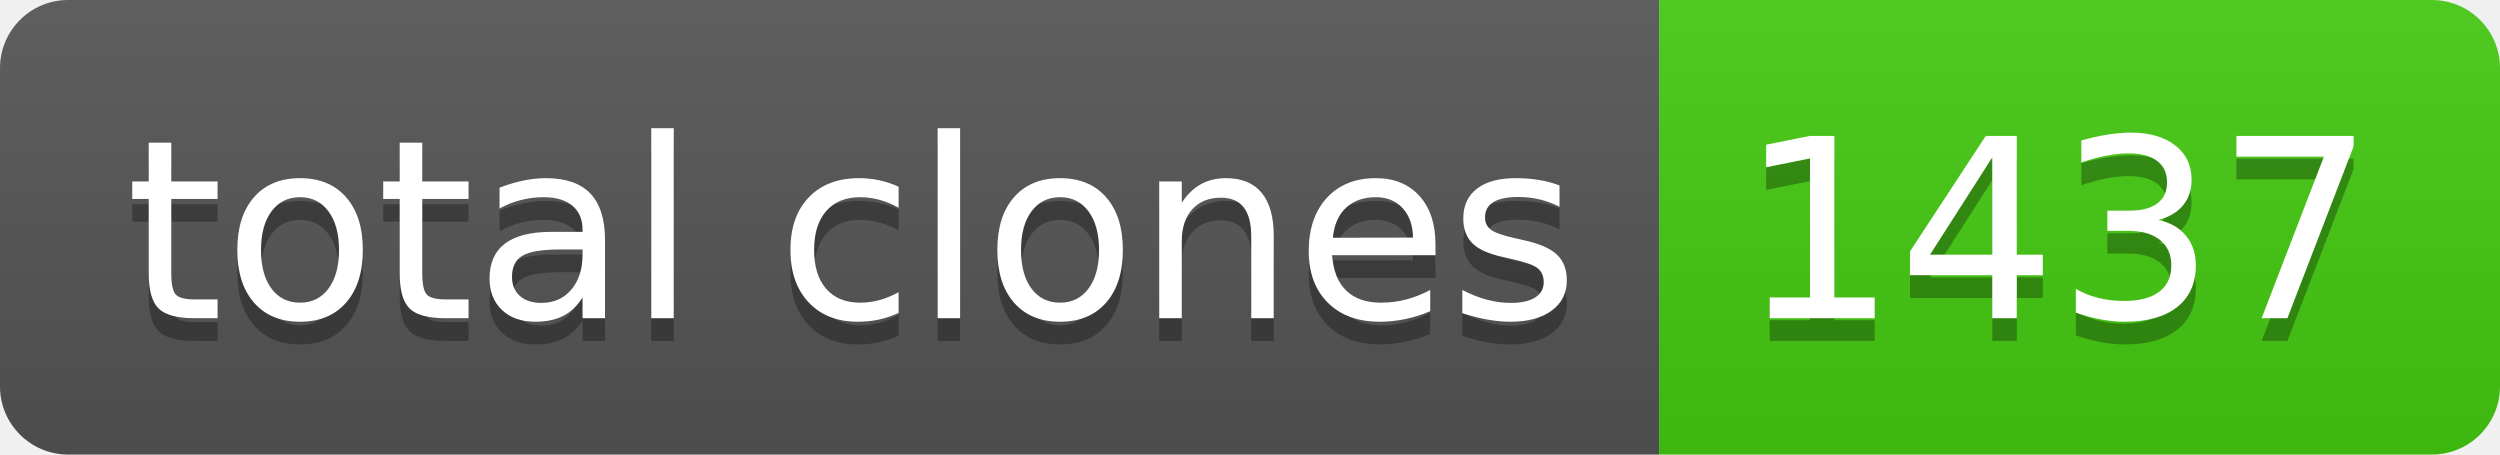
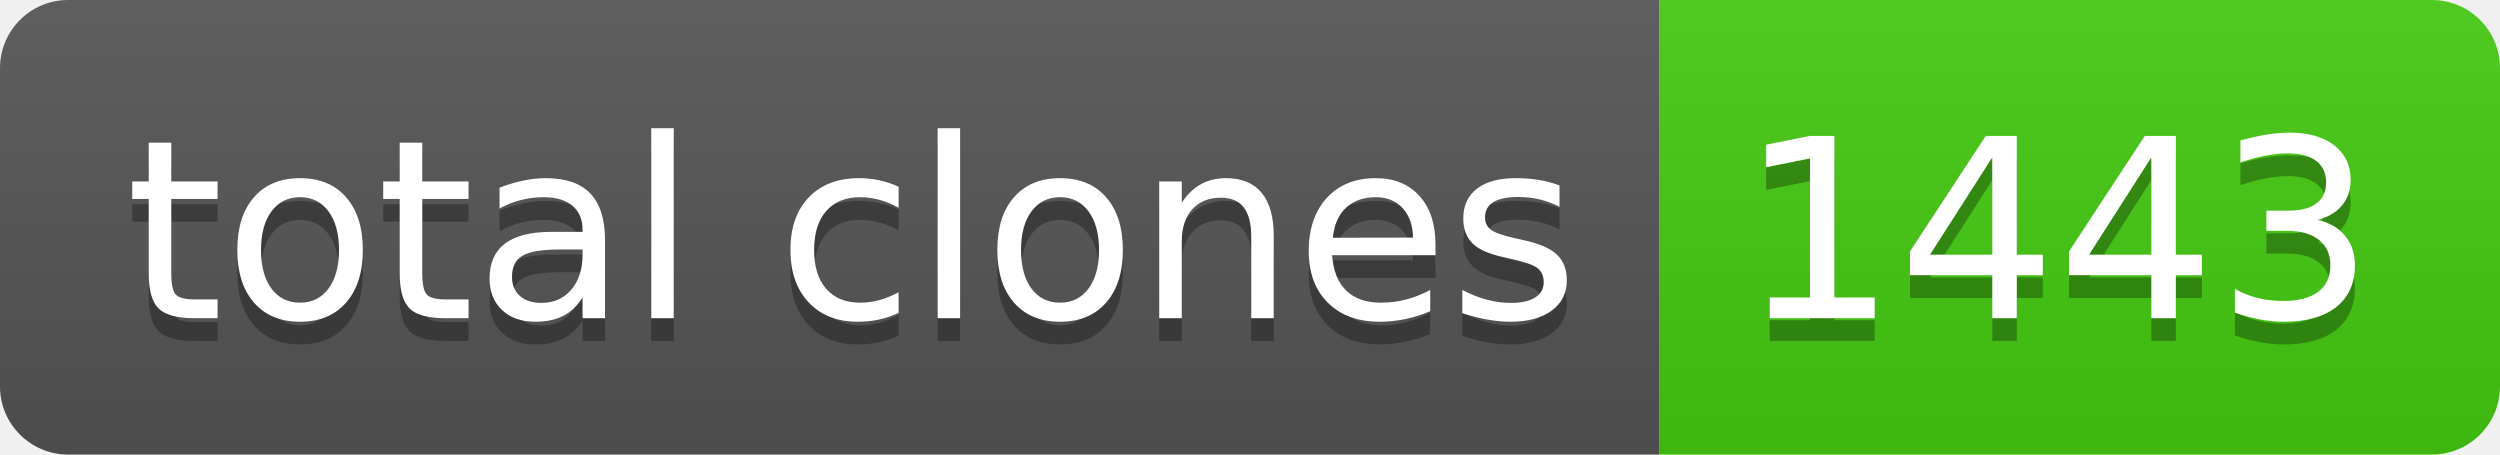
- <svg xmlns="http://www.w3.org/2000/svg" width="110" height="20" role="img" aria-label="total clones: 1437">
+ <svg xmlns="http://www.w3.org/2000/svg" width="110" height="20" role="img" aria-label="total clones: 1443">
  <linearGradient id="s" x2="0" y2="100%">
    <stop offset="0" stop-color="#bbb" stop-opacity=".1" />
    <stop offset="1" stop-opacity=".1" />
  </linearGradient>
  <clipPath id="r">
    <rect width="110" height="20" rx="3" fill="#fff" />
  </clipPath>
  <g clip-path="url(#r)">
    <rect width="73" height="20" fill="#555" />
    <rect x="73" width="37" height="20" fill="#4c1" />
    <rect width="110" height="20" fill="url(#s)" />
  </g>
  <g fill="#fff" text-anchor="middle" font-family="Verdana,Geneva,DejaVu Sans,sans-serif" text-rendering="geometricPrecision" font-size="110">
    <text aria-hidden="true" x="375" y="150" fill="#010101" fill-opacity=".3" transform="scale(.1)" textLength="630">total clones</text>
    <text x="375" y="140" transform="scale(.1)" fill="#fff" textLength="630">total clones</text>
-     <text aria-hidden="true" x="905" y="150" fill="#010101" fill-opacity=".3" transform="scale(.1)" textLength="270">1437</text>
-     <text x="905" y="140" transform="scale(.1)" fill="#fff" textLength="270">1437</text>
+     <text aria-hidden="true" x="905" y="150" fill="#010101" fill-opacity=".3" transform="scale(.1)" textLength="270">1443</text>
+     <text x="905" y="140" transform="scale(.1)" fill="#fff" textLength="270">1443</text>
  </g>
</svg>
